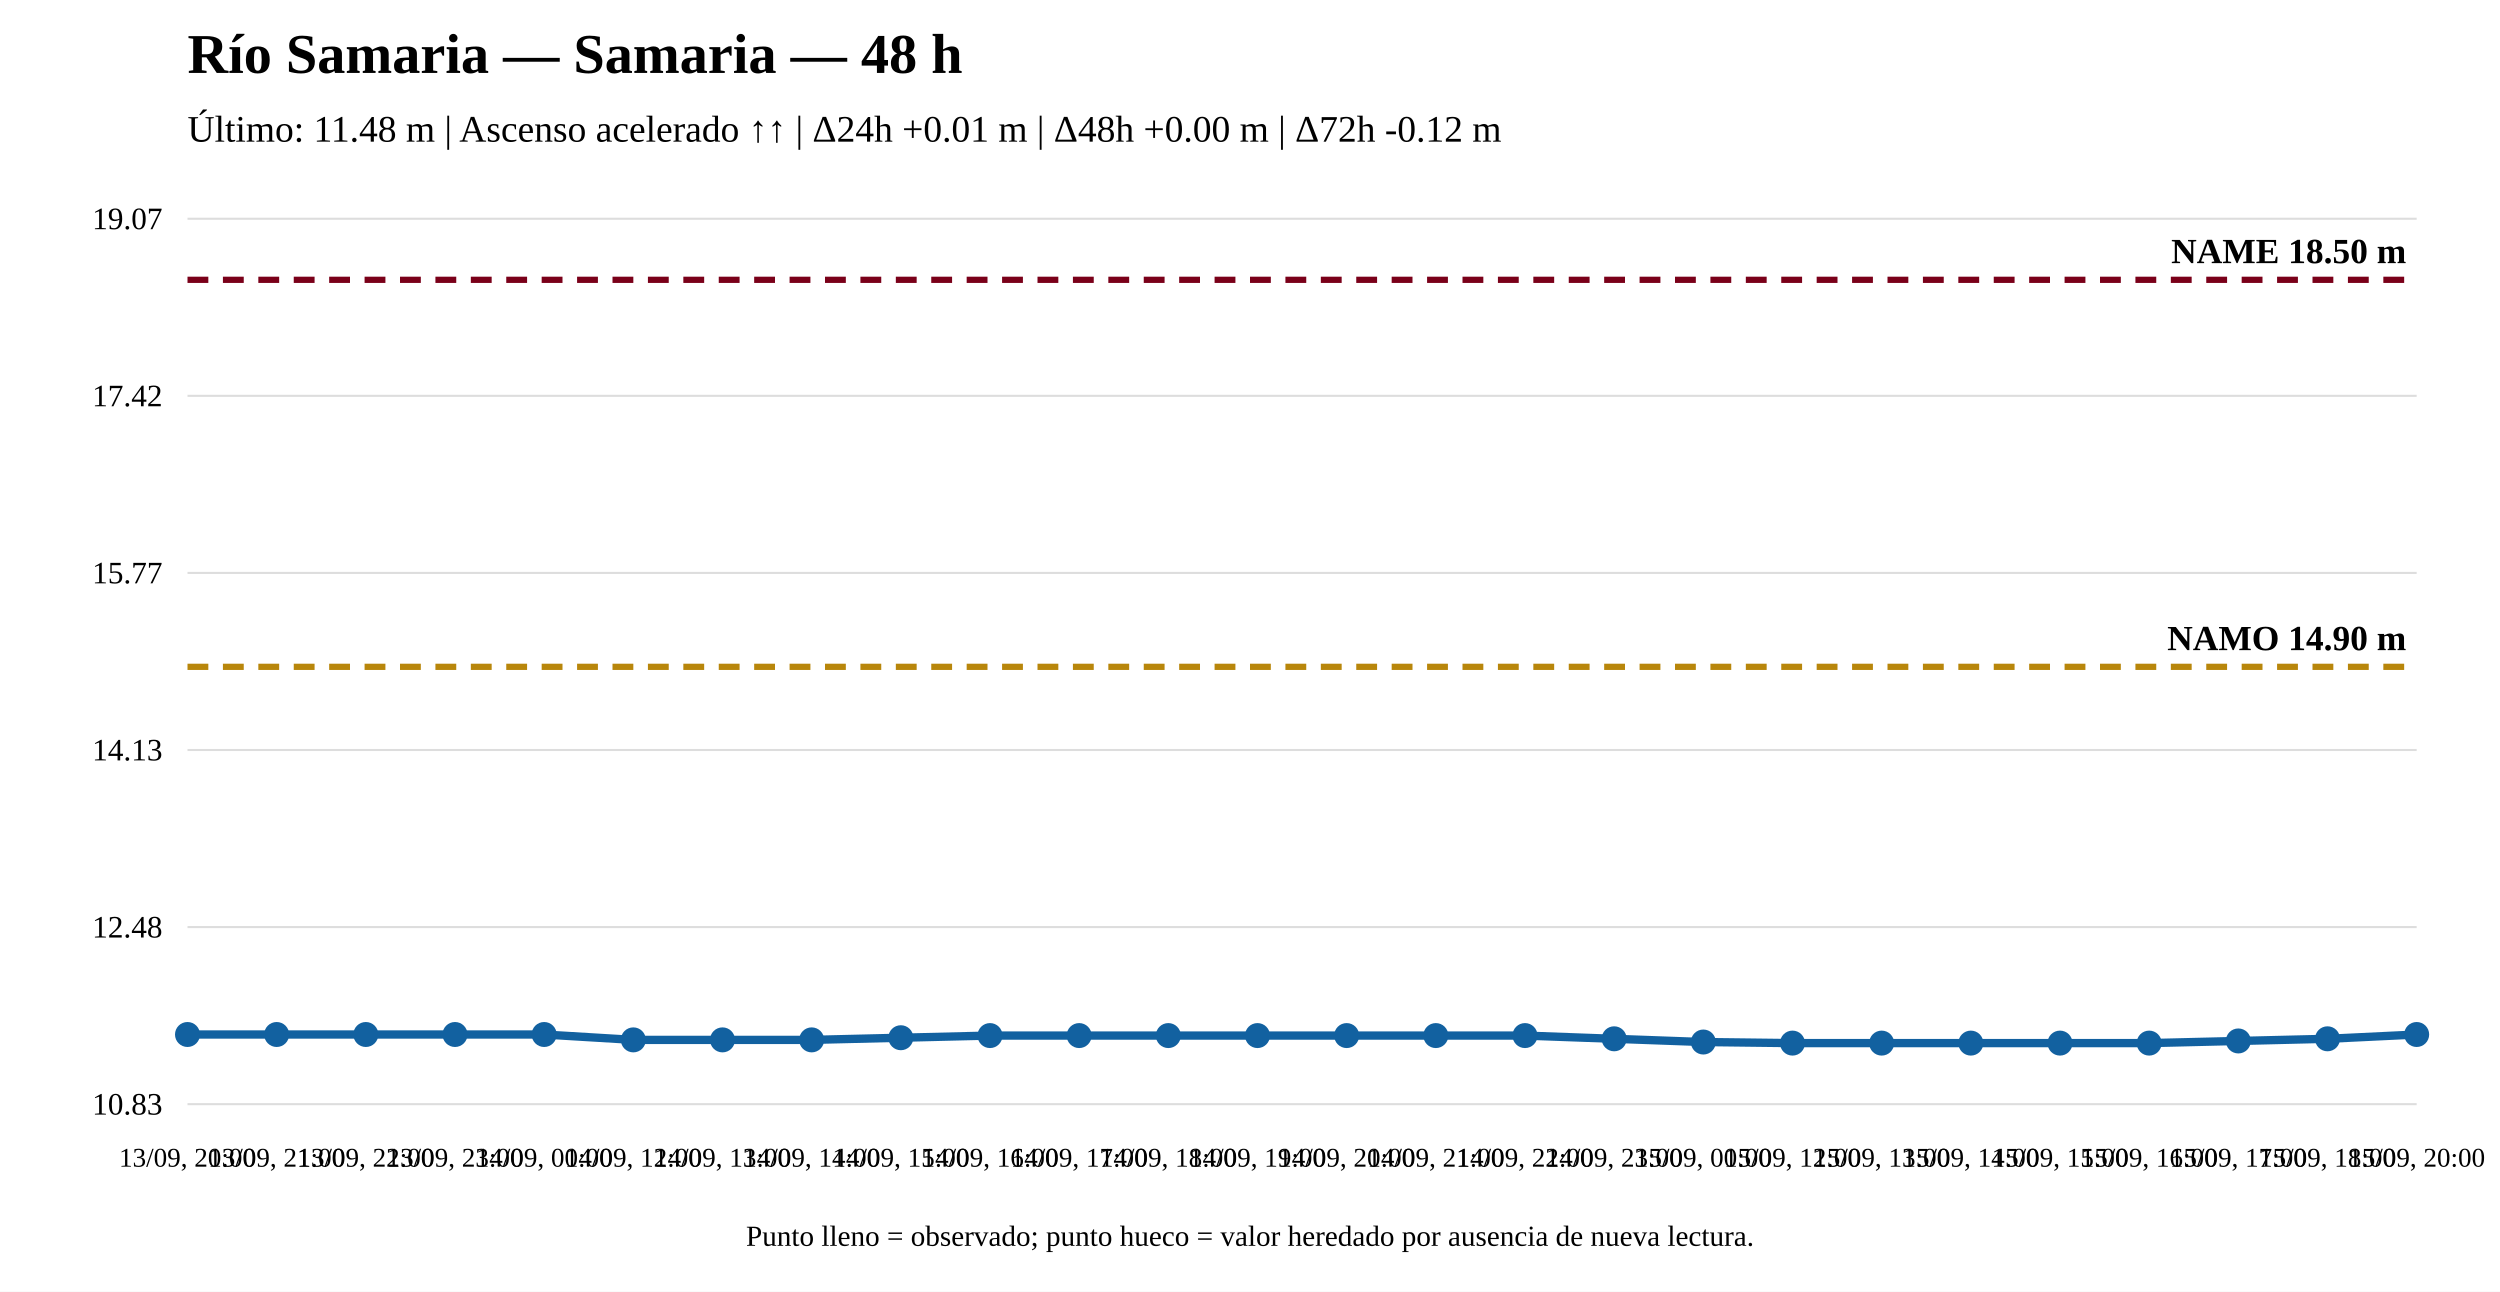
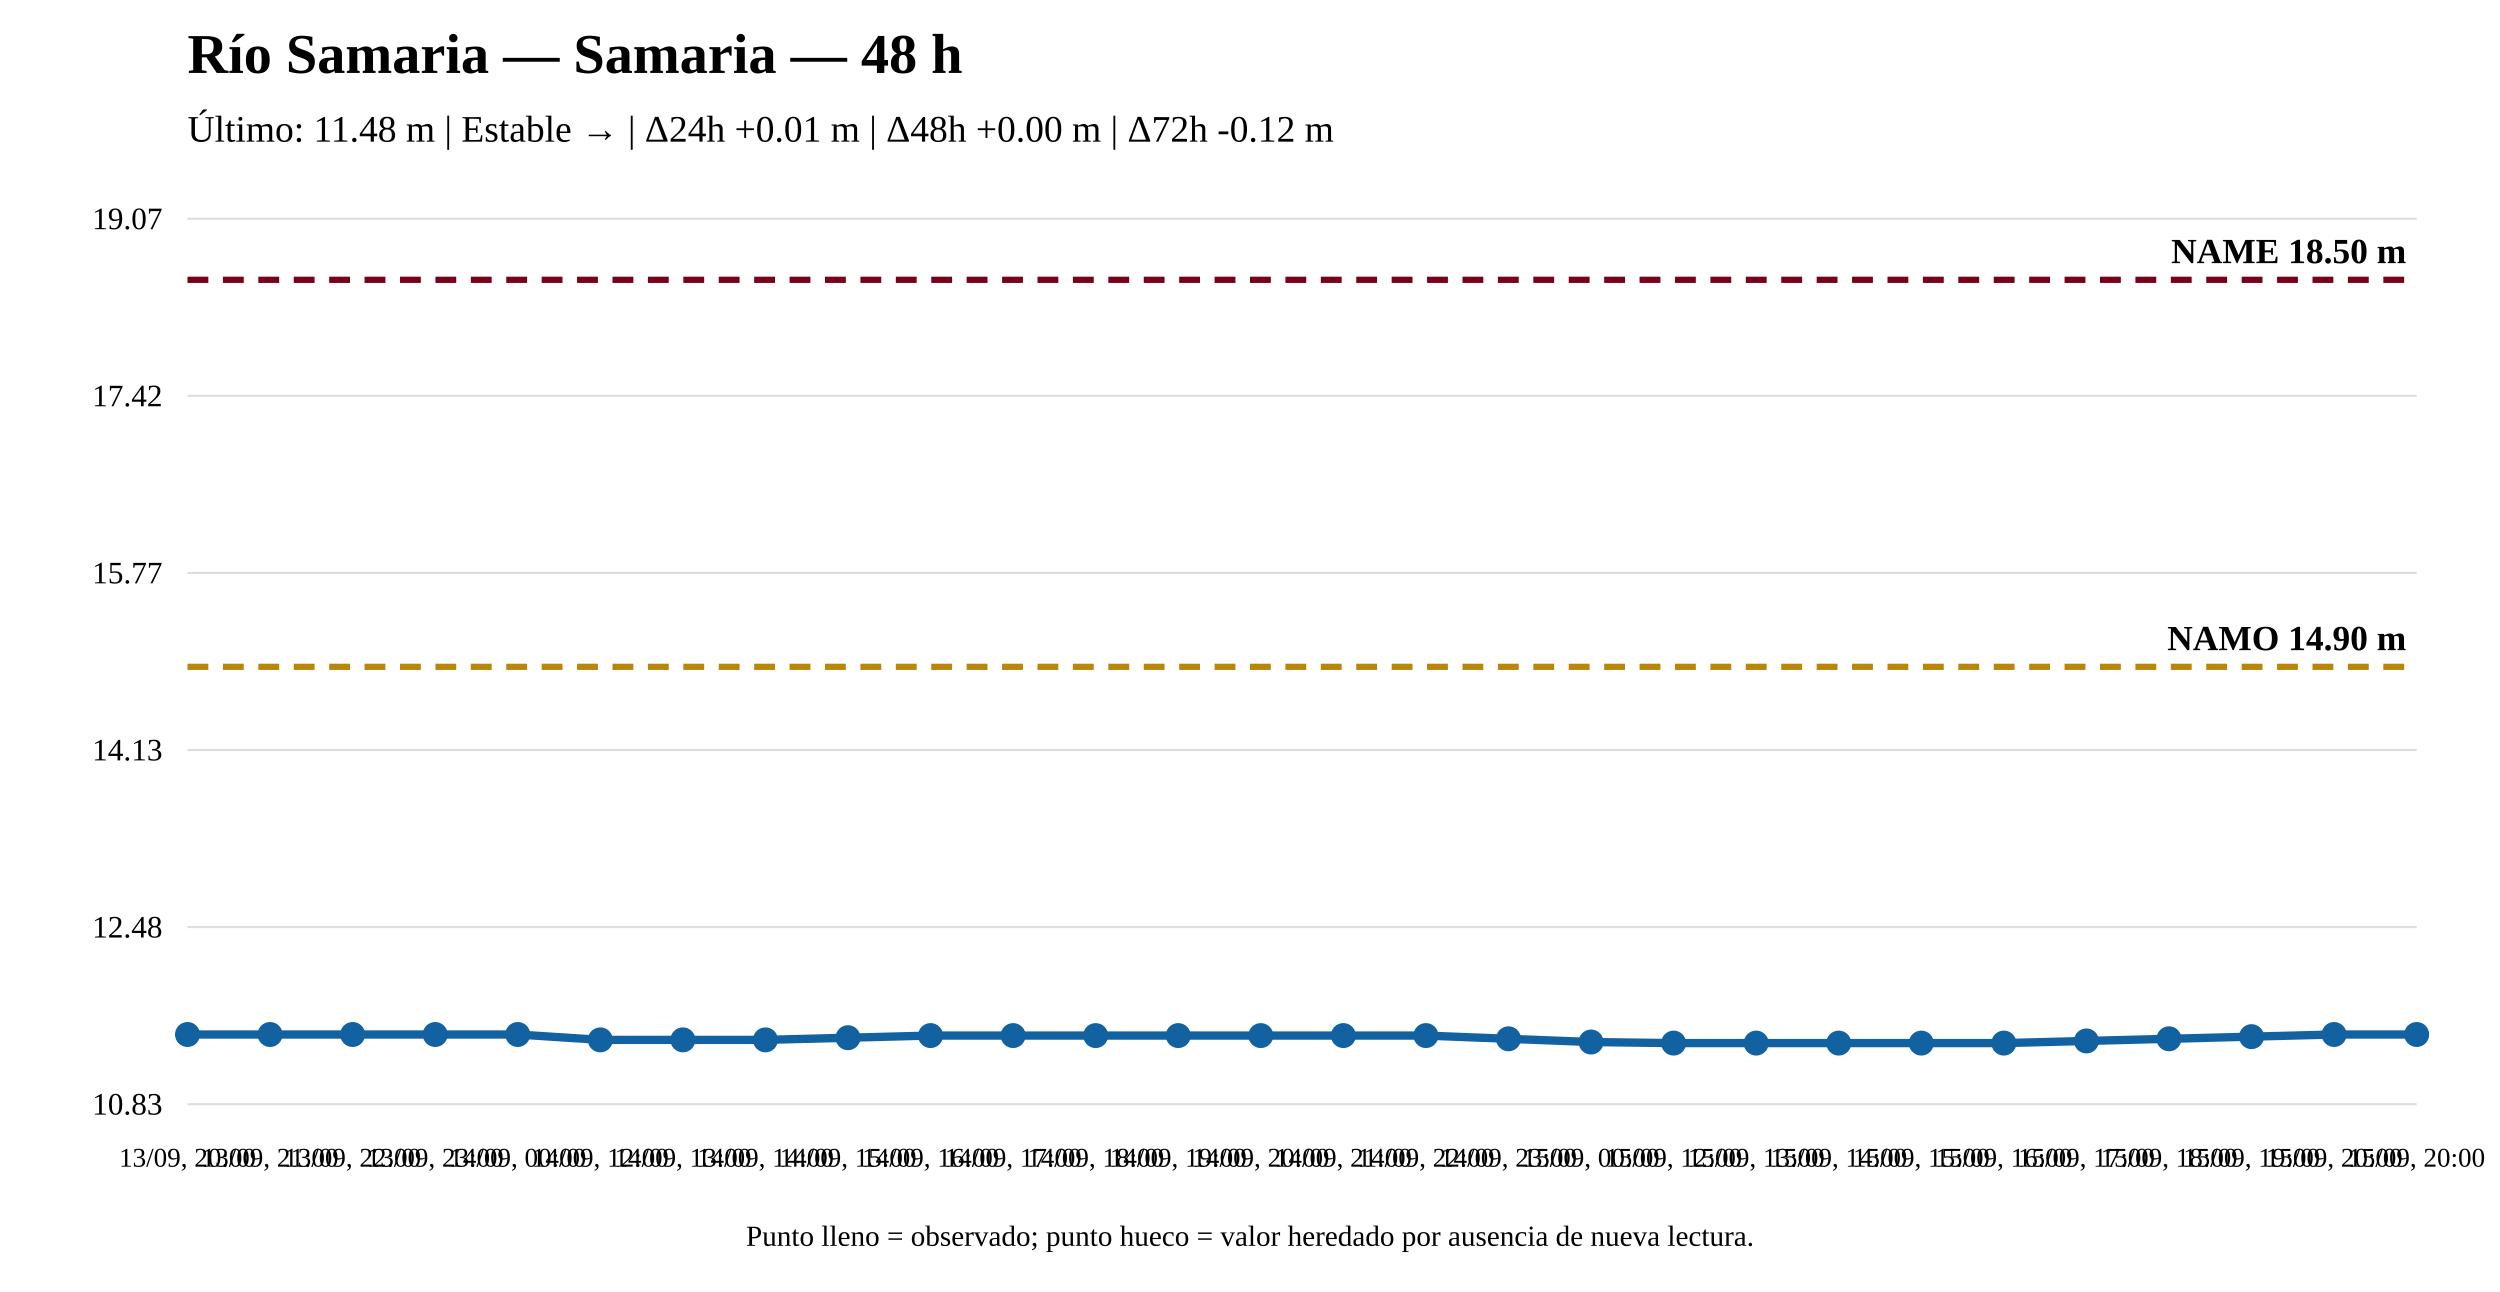
<svg xmlns="http://www.w3.org/2000/svg" width="1200" height="620" viewBox="0 0 1200 620">
  <rect width="100%" height="100%" fill="white" />
  <text x="90" y="35" font-size="27" font-weight="bold">Río Samaria — Samaria — 48 h</text>
-   <text x="90" y="68" font-size="18">Último: 11.48 m | Ascenso acelerado ↑↑ | Δ24h +0.01 m | Δ48h +0.00 m | Δ72h -0.12 m</text>
+   <text x="90" y="68" font-size="18">Último: 11.48 m | Estable → | Δ24h +0.01 m | Δ48h +0.00 m | Δ72h -0.12 m</text>
  <line x1="90" y1="530" x2="1160" y2="530" stroke="#ddd" />
  <line x1="90" y1="445" x2="1160" y2="445" stroke="#ddd" />
  <line x1="90" y1="360" x2="1160" y2="360" stroke="#ddd" />
  <line x1="90" y1="275" x2="1160" y2="275" stroke="#ddd" />
  <line x1="90" y1="190" x2="1160" y2="190" stroke="#ddd" />
  <line x1="90" y1="105" x2="1160" y2="105" stroke="#ddd" />
  <text x="78" y="535" text-anchor="end" font-size="15">10.83</text>
  <text x="78" y="450" text-anchor="end" font-size="15">12.48</text>
  <text x="78" y="365" text-anchor="end" font-size="15">14.13</text>
  <text x="78" y="280" text-anchor="end" font-size="15">15.77</text>
  <text x="78" y="195" text-anchor="end" font-size="15">17.42</text>
  <text x="78" y="110" text-anchor="end" font-size="15">19.07</text>
  <line x1="90" y1="320.08" x2="1160" y2="320.08" stroke="#b8860b" stroke-width="3" stroke-dasharray="10 7" />
  <text x="1155" y="312.08" text-anchor="end" font-size="17" font-weight="bold">NAMO 14.90 m</text>
  <line x1="90" y1="134.31" x2="1160" y2="134.31" stroke="#7a0019" stroke-width="3" stroke-dasharray="10 7" />
  <text x="1155" y="126.31" text-anchor="end" font-size="17" font-weight="bold">NAME 18.50 m</text>
-   <polyline fill="none" stroke="#1261a0" stroke-width="4" points="90,496.561 132.8,496.561 175.6,496.561 218.4,496.561 261.2,496.561 304,499.142 346.8,499.142 389.6,499.142 432.4,498.11 475.2,497.077 518,497.077 560.8,497.077 603.6,497.077 646.4,497.077 689.2,497.077 732,497.077 774.8,498.626 817.6,500.174 860.4,500.69 903.2,500.69 946,500.69 988.8,500.69 1031.6,500.69 1074.4,499.658 1117.2,498.626 1160,496.561" />
+   <polyline fill="none" stroke="#1261a0" stroke-width="4" points="90,496.561 129.63,496.561 169.259,496.561 208.889,496.561 248.519,496.561 288.148,499.142 327.778,499.142 367.407,499.142 407.037,498.11 446.667,497.077 486.296,497.077 525.926,497.077 565.556,497.077 605.185,497.077 644.815,497.077 684.444,497.077 724.074,498.626 763.704,500.174 803.333,500.69 842.963,500.69 882.593,500.69 922.222,500.69 961.852,500.69 1001.481,499.658 1041.111,498.626 1080.741,497.593 1120.37,496.561 1160,496.561" />
  <circle cx="90" cy="496.561" r="5" fill="#1261a0" stroke="#1261a0" stroke-width="2" />
-   <circle cx="132.8" cy="496.561" r="5" fill="#1261a0" stroke="#1261a0" stroke-width="2" />
-   <circle cx="175.6" cy="496.561" r="5" fill="#1261a0" stroke="#1261a0" stroke-width="2" />
-   <circle cx="218.4" cy="496.561" r="5" fill="#1261a0" stroke="#1261a0" stroke-width="2" />
-   <circle cx="261.2" cy="496.561" r="5" fill="#1261a0" stroke="#1261a0" stroke-width="2" />
-   <circle cx="304" cy="499.142" r="5" fill="#1261a0" stroke="#1261a0" stroke-width="2" />
-   <circle cx="346.8" cy="499.142" r="5" fill="#1261a0" stroke="#1261a0" stroke-width="2" />
-   <circle cx="389.6" cy="499.142" r="5" fill="#1261a0" stroke="#1261a0" stroke-width="2" />
-   <circle cx="432.4" cy="498.11" r="5" fill="#1261a0" stroke="#1261a0" stroke-width="2" />
-   <circle cx="475.2" cy="497.077" r="5" fill="#1261a0" stroke="#1261a0" stroke-width="2" />
-   <circle cx="518" cy="497.077" r="5" fill="#1261a0" stroke="#1261a0" stroke-width="2" />
-   <circle cx="560.8" cy="497.077" r="5" fill="#1261a0" stroke="#1261a0" stroke-width="2" />
-   <circle cx="603.6" cy="497.077" r="5" fill="#1261a0" stroke="#1261a0" stroke-width="2" />
-   <circle cx="646.4" cy="497.077" r="5" fill="#1261a0" stroke="#1261a0" stroke-width="2" />
-   <circle cx="689.2" cy="497.077" r="5" fill="#1261a0" stroke="#1261a0" stroke-width="2" />
-   <circle cx="732" cy="497.077" r="5" fill="#1261a0" stroke="#1261a0" stroke-width="2" />
-   <circle cx="774.8" cy="498.626" r="5" fill="#1261a0" stroke="#1261a0" stroke-width="2" />
-   <circle cx="817.6" cy="500.174" r="5" fill="#1261a0" stroke="#1261a0" stroke-width="2" />
-   <circle cx="860.4" cy="500.69" r="5" fill="#1261a0" stroke="#1261a0" stroke-width="2" />
-   <circle cx="903.2" cy="500.69" r="5" fill="#1261a0" stroke="#1261a0" stroke-width="2" />
-   <circle cx="946" cy="500.69" r="5" fill="#1261a0" stroke="#1261a0" stroke-width="2" />
-   <circle cx="988.8" cy="500.69" r="5" fill="#1261a0" stroke="#1261a0" stroke-width="2" />
-   <circle cx="1031.6" cy="500.69" r="5" fill="#1261a0" stroke="#1261a0" stroke-width="2" />
-   <circle cx="1074.4" cy="499.658" r="5" fill="#1261a0" stroke="#1261a0" stroke-width="2" />
-   <circle cx="1117.2" cy="498.626" r="5" fill="#1261a0" stroke="#1261a0" stroke-width="2" />
+   <circle cx="129.63" cy="496.561" r="5" fill="#1261a0" stroke="#1261a0" stroke-width="2" />
+   <circle cx="169.259" cy="496.561" r="5" fill="#1261a0" stroke="#1261a0" stroke-width="2" />
+   <circle cx="208.889" cy="496.561" r="5" fill="#1261a0" stroke="#1261a0" stroke-width="2" />
+   <circle cx="248.519" cy="496.561" r="5" fill="#1261a0" stroke="#1261a0" stroke-width="2" />
+   <circle cx="288.148" cy="499.142" r="5" fill="#1261a0" stroke="#1261a0" stroke-width="2" />
+   <circle cx="327.778" cy="499.142" r="5" fill="#1261a0" stroke="#1261a0" stroke-width="2" />
+   <circle cx="367.407" cy="499.142" r="5" fill="#1261a0" stroke="#1261a0" stroke-width="2" />
+   <circle cx="407.037" cy="498.11" r="5" fill="#1261a0" stroke="#1261a0" stroke-width="2" />
+   <circle cx="446.667" cy="497.077" r="5" fill="#1261a0" stroke="#1261a0" stroke-width="2" />
+   <circle cx="486.296" cy="497.077" r="5" fill="#1261a0" stroke="#1261a0" stroke-width="2" />
+   <circle cx="525.926" cy="497.077" r="5" fill="#1261a0" stroke="#1261a0" stroke-width="2" />
+   <circle cx="565.556" cy="497.077" r="5" fill="#1261a0" stroke="#1261a0" stroke-width="2" />
+   <circle cx="605.185" cy="497.077" r="5" fill="#1261a0" stroke="#1261a0" stroke-width="2" />
+   <circle cx="644.815" cy="497.077" r="5" fill="#1261a0" stroke="#1261a0" stroke-width="2" />
+   <circle cx="684.444" cy="497.077" r="5" fill="#1261a0" stroke="#1261a0" stroke-width="2" />
+   <circle cx="724.074" cy="498.626" r="5" fill="#1261a0" stroke="#1261a0" stroke-width="2" />
+   <circle cx="763.704" cy="500.174" r="5" fill="#1261a0" stroke="#1261a0" stroke-width="2" />
+   <circle cx="803.333" cy="500.69" r="5" fill="#1261a0" stroke="#1261a0" stroke-width="2" />
+   <circle cx="842.963" cy="500.69" r="5" fill="#1261a0" stroke="#1261a0" stroke-width="2" />
+   <circle cx="882.593" cy="500.69" r="5" fill="#1261a0" stroke="#1261a0" stroke-width="2" />
+   <circle cx="922.222" cy="500.69" r="5" fill="#1261a0" stroke="#1261a0" stroke-width="2" />
+   <circle cx="961.852" cy="500.69" r="5" fill="#1261a0" stroke="#1261a0" stroke-width="2" />
+   <circle cx="1001.481" cy="499.658" r="5" fill="#1261a0" stroke="#1261a0" stroke-width="2" />
+   <circle cx="1041.111" cy="498.626" r="5" fill="#1261a0" stroke="#1261a0" stroke-width="2" />
+   <circle cx="1080.741" cy="497.593" r="5" fill="#1261a0" stroke="#1261a0" stroke-width="2" />
+   <circle cx="1120.37" cy="496.561" r="5" fill="#1261a0" stroke="#1261a0" stroke-width="2" />
  <circle cx="1160" cy="496.561" r="5" fill="#1261a0" stroke="#1261a0" stroke-width="2" />
  <text x="90" y="560" text-anchor="middle" font-size="13">13/09, 20:00</text>
-   <text x="132.8" y="560" text-anchor="middle" font-size="13">13/09, 21:00</text>
-   <text x="175.6" y="560" text-anchor="middle" font-size="13">13/09, 22:00</text>
-   <text x="218.4" y="560" text-anchor="middle" font-size="13">13/09, 23:00</text>
-   <text x="261.2" y="560" text-anchor="middle" font-size="13">14/09, 00:00</text>
-   <text x="304" y="560" text-anchor="middle" font-size="13">14/09, 12:00</text>
-   <text x="346.8" y="560" text-anchor="middle" font-size="13">14/09, 13:00</text>
-   <text x="389.6" y="560" text-anchor="middle" font-size="13">14/09, 14:00</text>
-   <text x="432.4" y="560" text-anchor="middle" font-size="13">14/09, 15:00</text>
-   <text x="475.2" y="560" text-anchor="middle" font-size="13">14/09, 16:00</text>
-   <text x="518" y="560" text-anchor="middle" font-size="13">14/09, 17:00</text>
-   <text x="560.8" y="560" text-anchor="middle" font-size="13">14/09, 18:00</text>
-   <text x="603.6" y="560" text-anchor="middle" font-size="13">14/09, 19:00</text>
-   <text x="646.4" y="560" text-anchor="middle" font-size="13">14/09, 20:00</text>
-   <text x="689.2" y="560" text-anchor="middle" font-size="13">14/09, 21:00</text>
-   <text x="732" y="560" text-anchor="middle" font-size="13">14/09, 22:00</text>
-   <text x="774.8" y="560" text-anchor="middle" font-size="13">14/09, 23:00</text>
-   <text x="817.6" y="560" text-anchor="middle" font-size="13">15/09, 00:00</text>
-   <text x="860.4" y="560" text-anchor="middle" font-size="13">15/09, 12:00</text>
-   <text x="903.2" y="560" text-anchor="middle" font-size="13">15/09, 13:00</text>
-   <text x="946" y="560" text-anchor="middle" font-size="13">15/09, 14:00</text>
-   <text x="988.8" y="560" text-anchor="middle" font-size="13">15/09, 15:00</text>
-   <text x="1031.6" y="560" text-anchor="middle" font-size="13">15/09, 16:00</text>
-   <text x="1074.4" y="560" text-anchor="middle" font-size="13">15/09, 17:00</text>
-   <text x="1117.2" y="560" text-anchor="middle" font-size="13">15/09, 18:00</text>
+   <text x="129.63" y="560" text-anchor="middle" font-size="13">13/09, 21:00</text>
+   <text x="169.259" y="560" text-anchor="middle" font-size="13">13/09, 22:00</text>
+   <text x="208.889" y="560" text-anchor="middle" font-size="13">13/09, 23:00</text>
+   <text x="248.519" y="560" text-anchor="middle" font-size="13">14/09, 00:00</text>
+   <text x="288.148" y="560" text-anchor="middle" font-size="13">14/09, 12:00</text>
+   <text x="327.778" y="560" text-anchor="middle" font-size="13">14/09, 13:00</text>
+   <text x="367.407" y="560" text-anchor="middle" font-size="13">14/09, 14:00</text>
+   <text x="407.037" y="560" text-anchor="middle" font-size="13">14/09, 15:00</text>
+   <text x="446.667" y="560" text-anchor="middle" font-size="13">14/09, 16:00</text>
+   <text x="486.296" y="560" text-anchor="middle" font-size="13">14/09, 17:00</text>
+   <text x="525.926" y="560" text-anchor="middle" font-size="13">14/09, 18:00</text>
+   <text x="565.556" y="560" text-anchor="middle" font-size="13">14/09, 19:00</text>
+   <text x="605.185" y="560" text-anchor="middle" font-size="13">14/09, 20:00</text>
+   <text x="644.815" y="560" text-anchor="middle" font-size="13">14/09, 21:00</text>
+   <text x="684.444" y="560" text-anchor="middle" font-size="13">14/09, 22:00</text>
+   <text x="724.074" y="560" text-anchor="middle" font-size="13">14/09, 23:00</text>
+   <text x="763.704" y="560" text-anchor="middle" font-size="13">15/09, 00:00</text>
+   <text x="803.333" y="560" text-anchor="middle" font-size="13">15/09, 12:00</text>
+   <text x="842.963" y="560" text-anchor="middle" font-size="13">15/09, 13:00</text>
+   <text x="882.593" y="560" text-anchor="middle" font-size="13">15/09, 14:00</text>
+   <text x="922.222" y="560" text-anchor="middle" font-size="13">15/09, 15:00</text>
+   <text x="961.852" y="560" text-anchor="middle" font-size="13">15/09, 16:00</text>
+   <text x="1001.481" y="560" text-anchor="middle" font-size="13">15/09, 17:00</text>
+   <text x="1041.111" y="560" text-anchor="middle" font-size="13">15/09, 18:00</text>
+   <text x="1080.741" y="560" text-anchor="middle" font-size="13">15/09, 19:00</text>
+   <text x="1120.37" y="560" text-anchor="middle" font-size="13">15/09, 20:00</text>
  <text x="1160" y="560" text-anchor="middle" font-size="13">15/09, 20:00</text>
  <text x="600" y="598" text-anchor="middle" font-size="14">Punto lleno = observado; punto hueco = valor heredado por ausencia de nueva lectura.</text>
</svg>
